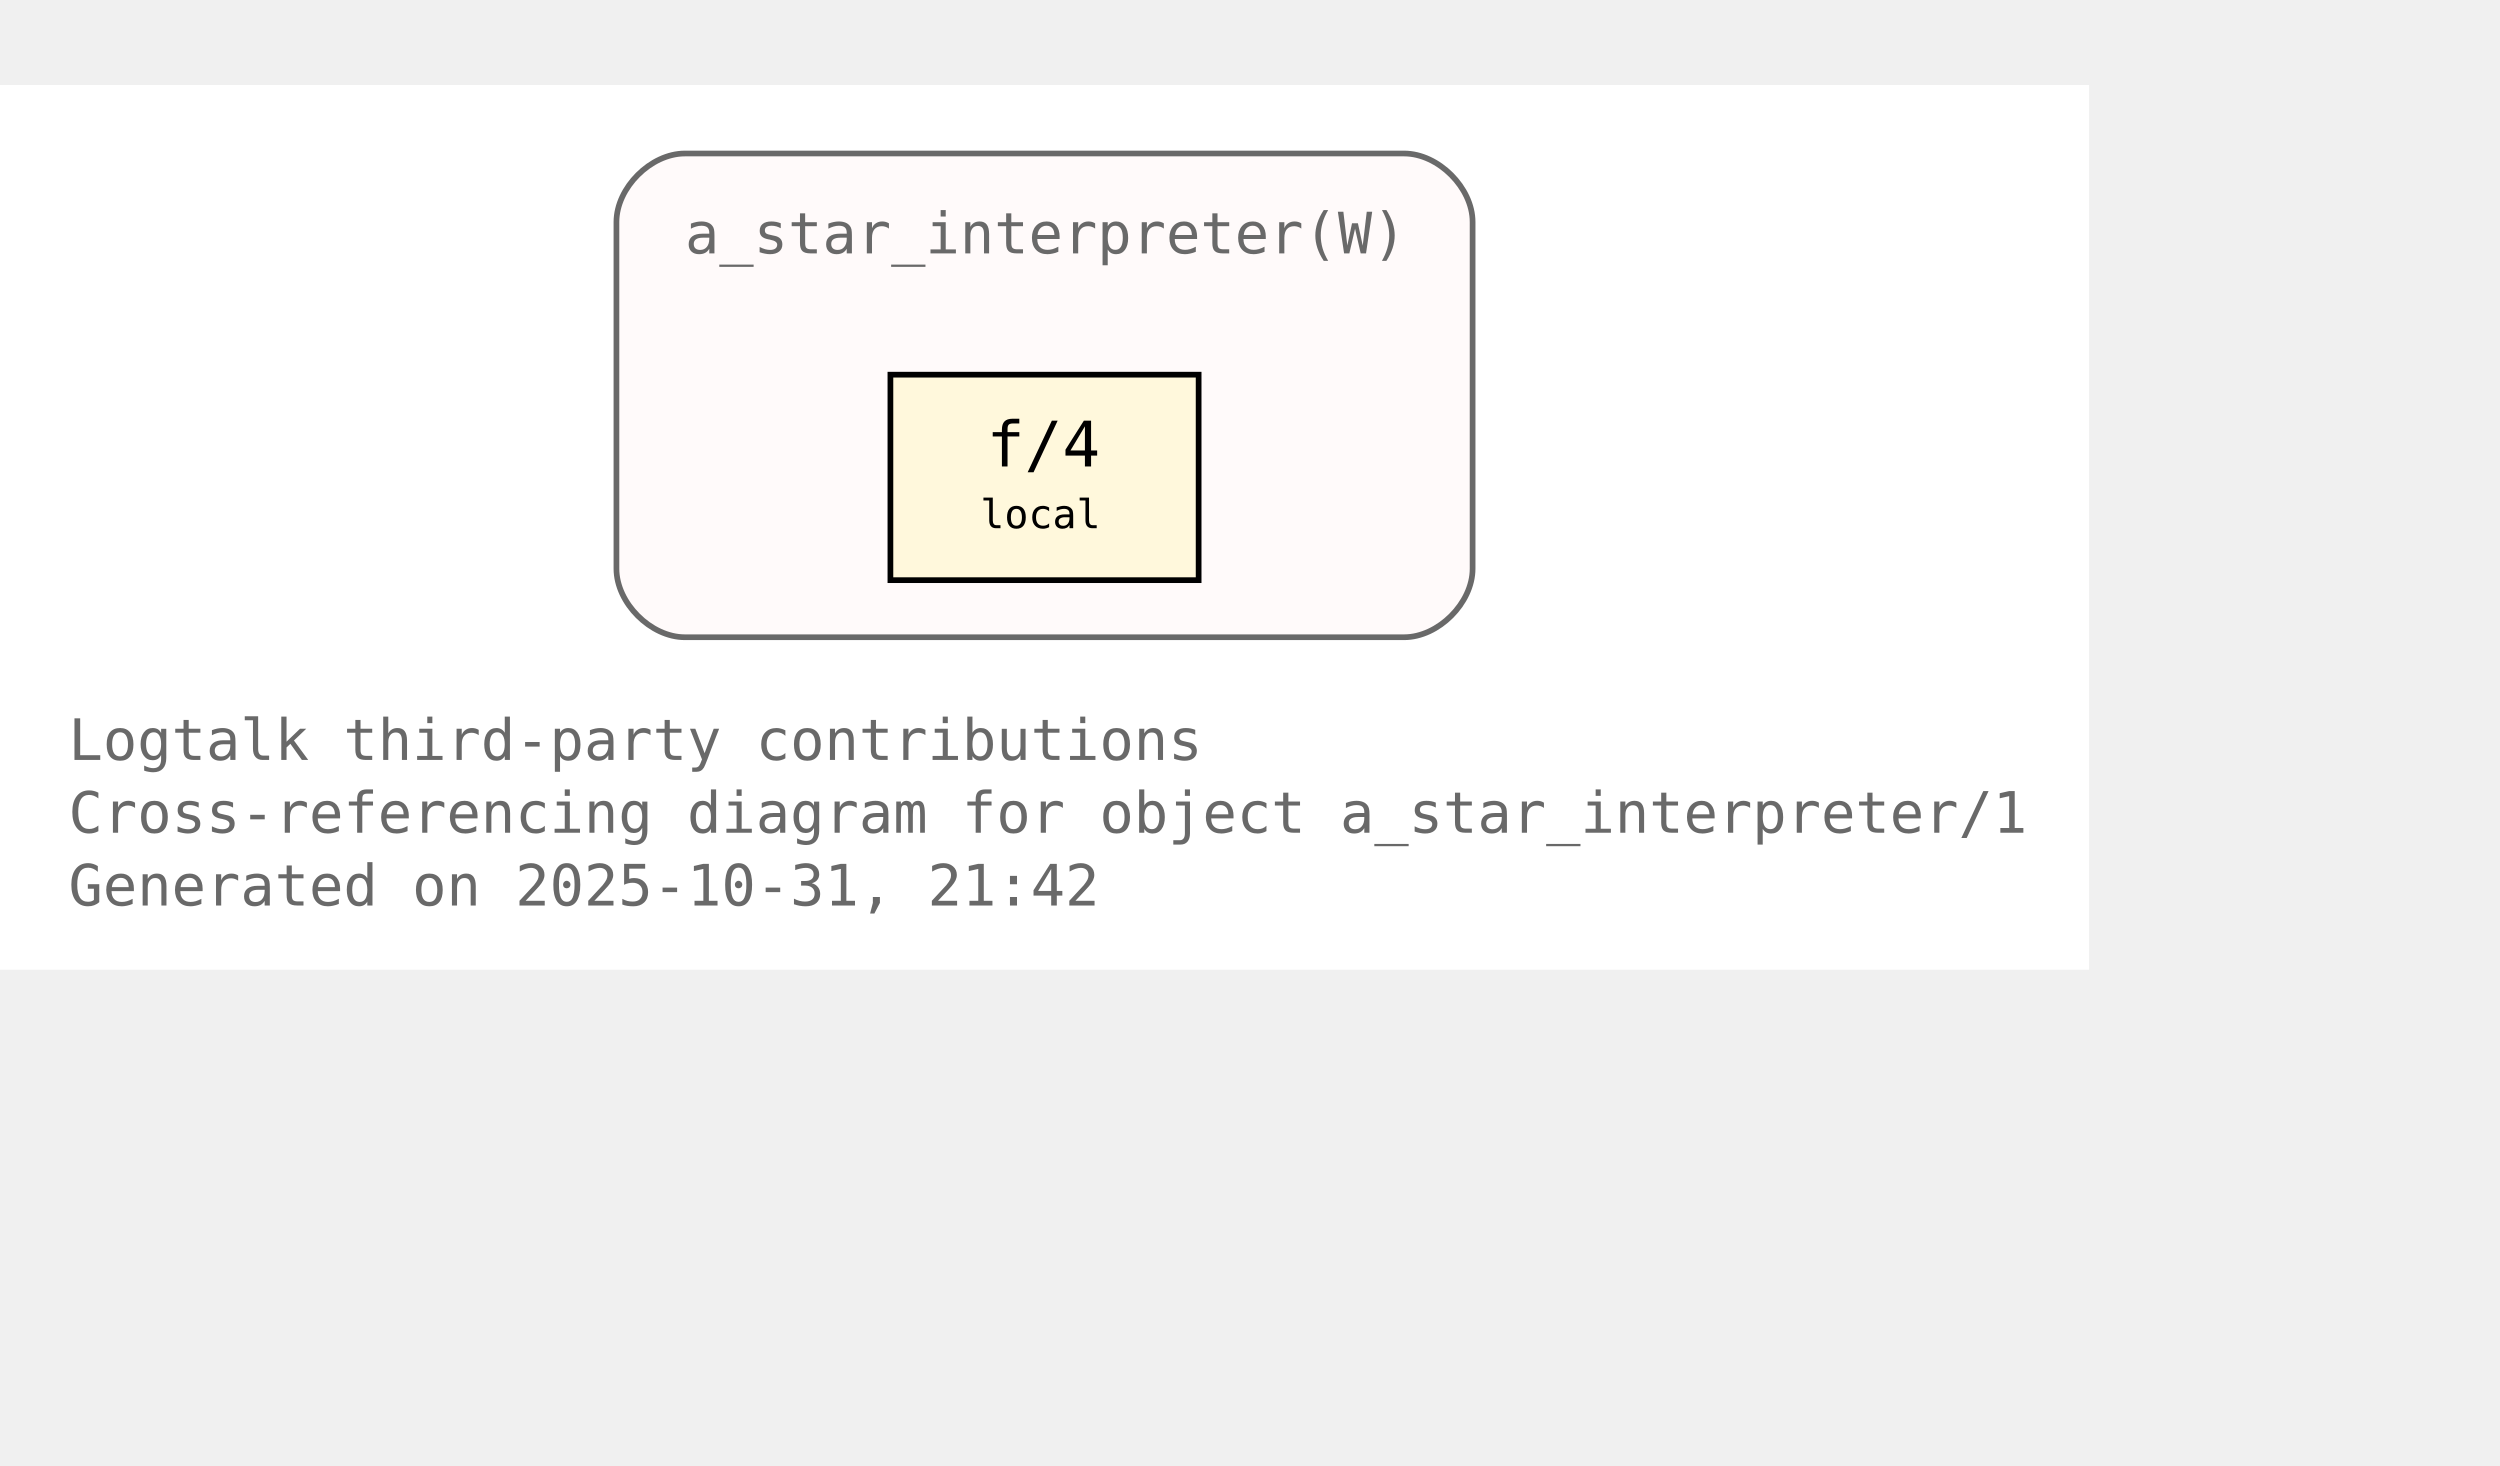
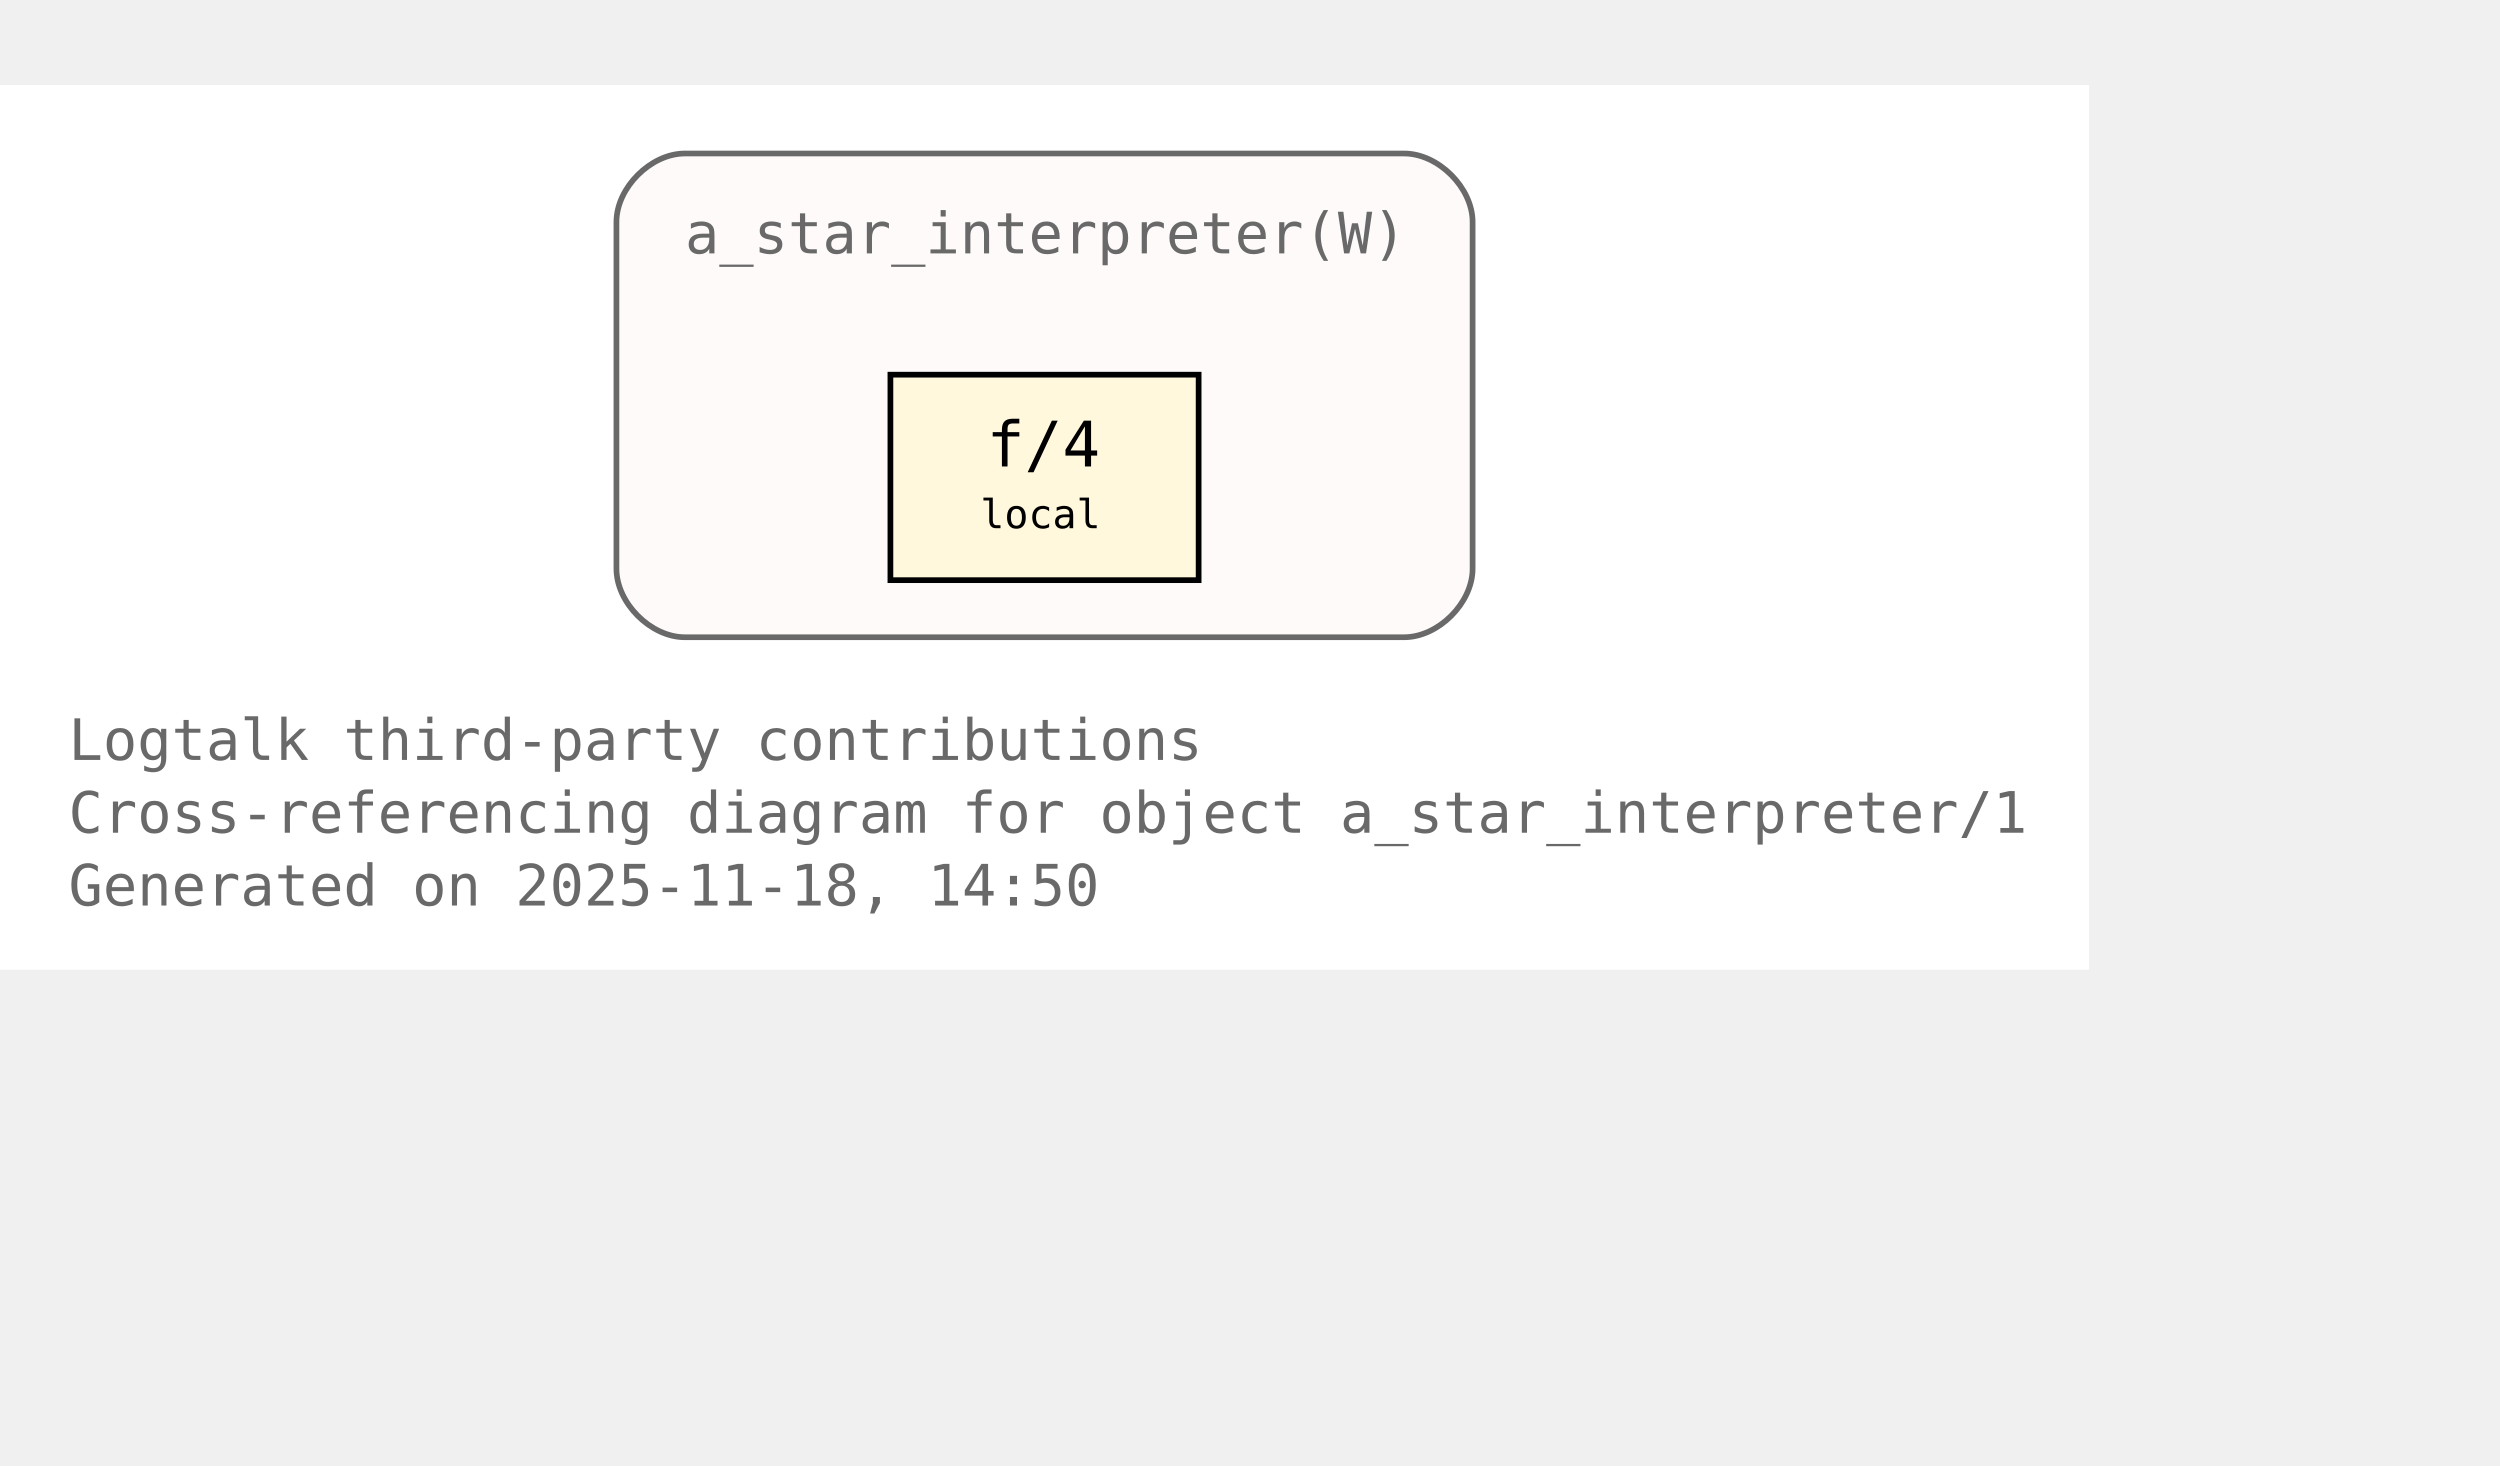
<svg xmlns="http://www.w3.org/2000/svg" xmlns:xlink="http://www.w3.org/1999/xlink" width="510pt" height="299pt" viewBox="72.00 72.00 438.00 227.00">
  <g id="graph0" class="graph" transform="scale(1 1) rotate(0) translate(76 223)">
    <polygon fill="white" stroke="none" points="-4,4 -4,-151 362,-151 362,4 -4,4" />
    <text xml:space="preserve" text-anchor="start" x="8" y="-32.75" font-family="Monospace" font-size="10.00" fill="dimgray">Logtalk third-party contributions</text>
    <text xml:space="preserve" text-anchor="start" x="8" y="-20" font-family="Monospace" font-size="10.00" fill="dimgray">Cross-referencing diagram for object a_star_interpreter/1</text>
-     <text xml:space="preserve" text-anchor="start" x="8" y="-7.25" font-family="Monospace" font-size="10.00" fill="dimgray">Generated on 2025-10-31, 21:42</text>
+     <text xml:space="preserve" text-anchor="start" x="8" y="-7.25" font-family="Monospace" font-size="10.00" fill="dimgray">Generated on 2025-11-18, 14:50</text>
    <g id="clust1" class="cluster">
      <g id="a_clust1">
        <a xlink:title="a_star_interpreter(W)">
          <path fill="snow" stroke="dimgray" d="M116,-54.25C116,-54.25 242,-54.25 242,-54.25 248,-54.25 254,-60.25 254,-66.25 254,-66.25 254,-127 254,-127 254,-133 248,-139 242,-139 242,-139 116,-139 116,-139 110,-139 104,-133 104,-127 104,-127 104,-66.25 104,-66.25 104,-60.25 110,-54.25 116,-54.25" />
          <g id="a_clust1_0">
-             <a xlink:href="https://github.com/LogtalkDotOrg/logtalk3/tree/0691f1bb1b37df7343f9c46fd6016450aea5fc2e/contributions/verdi_neruda/a_star_interpreter.lgt#L35" xlink:title="https://github.com/LogtalkDotOrg/logtalk3/tree/0691f1bb1b37df7343f9c46fd6016450aea5fc2e/contributions/verdi_neruda/a_star_interpreter.lgt#L35">
+             <a xlink:href="https://github.com/LogtalkDotOrg/logtalk3/tree/c9984db79ee788ddb2021b15e99dae4e81a92f53/contributions/verdi_neruda/a_star_interpreter.lgt#L35" xlink:title="https://github.com/LogtalkDotOrg/logtalk3/tree/c9984db79ee788ddb2021b15e99dae4e81a92f53/contributions/verdi_neruda/a_star_interpreter.lgt#L35">
              <text xml:space="preserve" text-anchor="start" x="116" y="-121.5" font-family="Monospace" font-size="10.00" fill="dimgray">a_star_interpreter(W)</text>
            </a>
          </g>
        </a>
      </g>
    </g>
    <g id="node1" class="node">
      <polygon fill="cornsilk" stroke="black" points="206,-100.25 152,-100.25 152,-64.25 206,-64.25 206,-100.25" />
      <text xml:space="preserve" text-anchor="start" x="162.5" y="-84.95" font-family="Monospace" font-size="9.00"> </text>
      <g id="a_node1_1">
-         <a xlink:href="https://github.com/LogtalkDotOrg/logtalk3/tree/0691f1bb1b37df7343f9c46fd6016450aea5fc2e/contributions/verdi_neruda/a_star_interpreter.lgt#L46" xlink:title="https://github.com/LogtalkDotOrg/logtalk3/tree/0691f1bb1b37df7343f9c46fd6016450aea5fc2e/contributions/verdi_neruda/a_star_interpreter.lgt#L46">
+         <a xlink:href="https://github.com/LogtalkDotOrg/logtalk3/tree/c9984db79ee788ddb2021b15e99dae4e81a92f53/contributions/verdi_neruda/a_star_interpreter.lgt#L46" xlink:title="https://github.com/LogtalkDotOrg/logtalk3/tree/c9984db79ee788ddb2021b15e99dae4e81a92f53/contributions/verdi_neruda/a_star_interpreter.lgt#L46">
          <text xml:space="preserve" text-anchor="start" x="168.88" y="-84.17" font-family="Monospace" font-size="11.00">f/4</text>
        </a>
      </g>
      <text xml:space="preserve" text-anchor="start" x="190.25" y="-84.95" font-family="Monospace" font-size="9.00"> </text>
      <text xml:space="preserve" text-anchor="start" x="162.5" y="-72.58" font-family="Monospace" font-size="9.00"> </text>
      <text xml:space="preserve" text-anchor="start" x="167.75" y="-73.35" font-family="Monospace" font-size="7.00">local</text>
      <text xml:space="preserve" text-anchor="start" x="190.25" y="-72.58" font-family="Monospace" font-size="9.00"> </text>
    </g>
  </g>
</svg>
